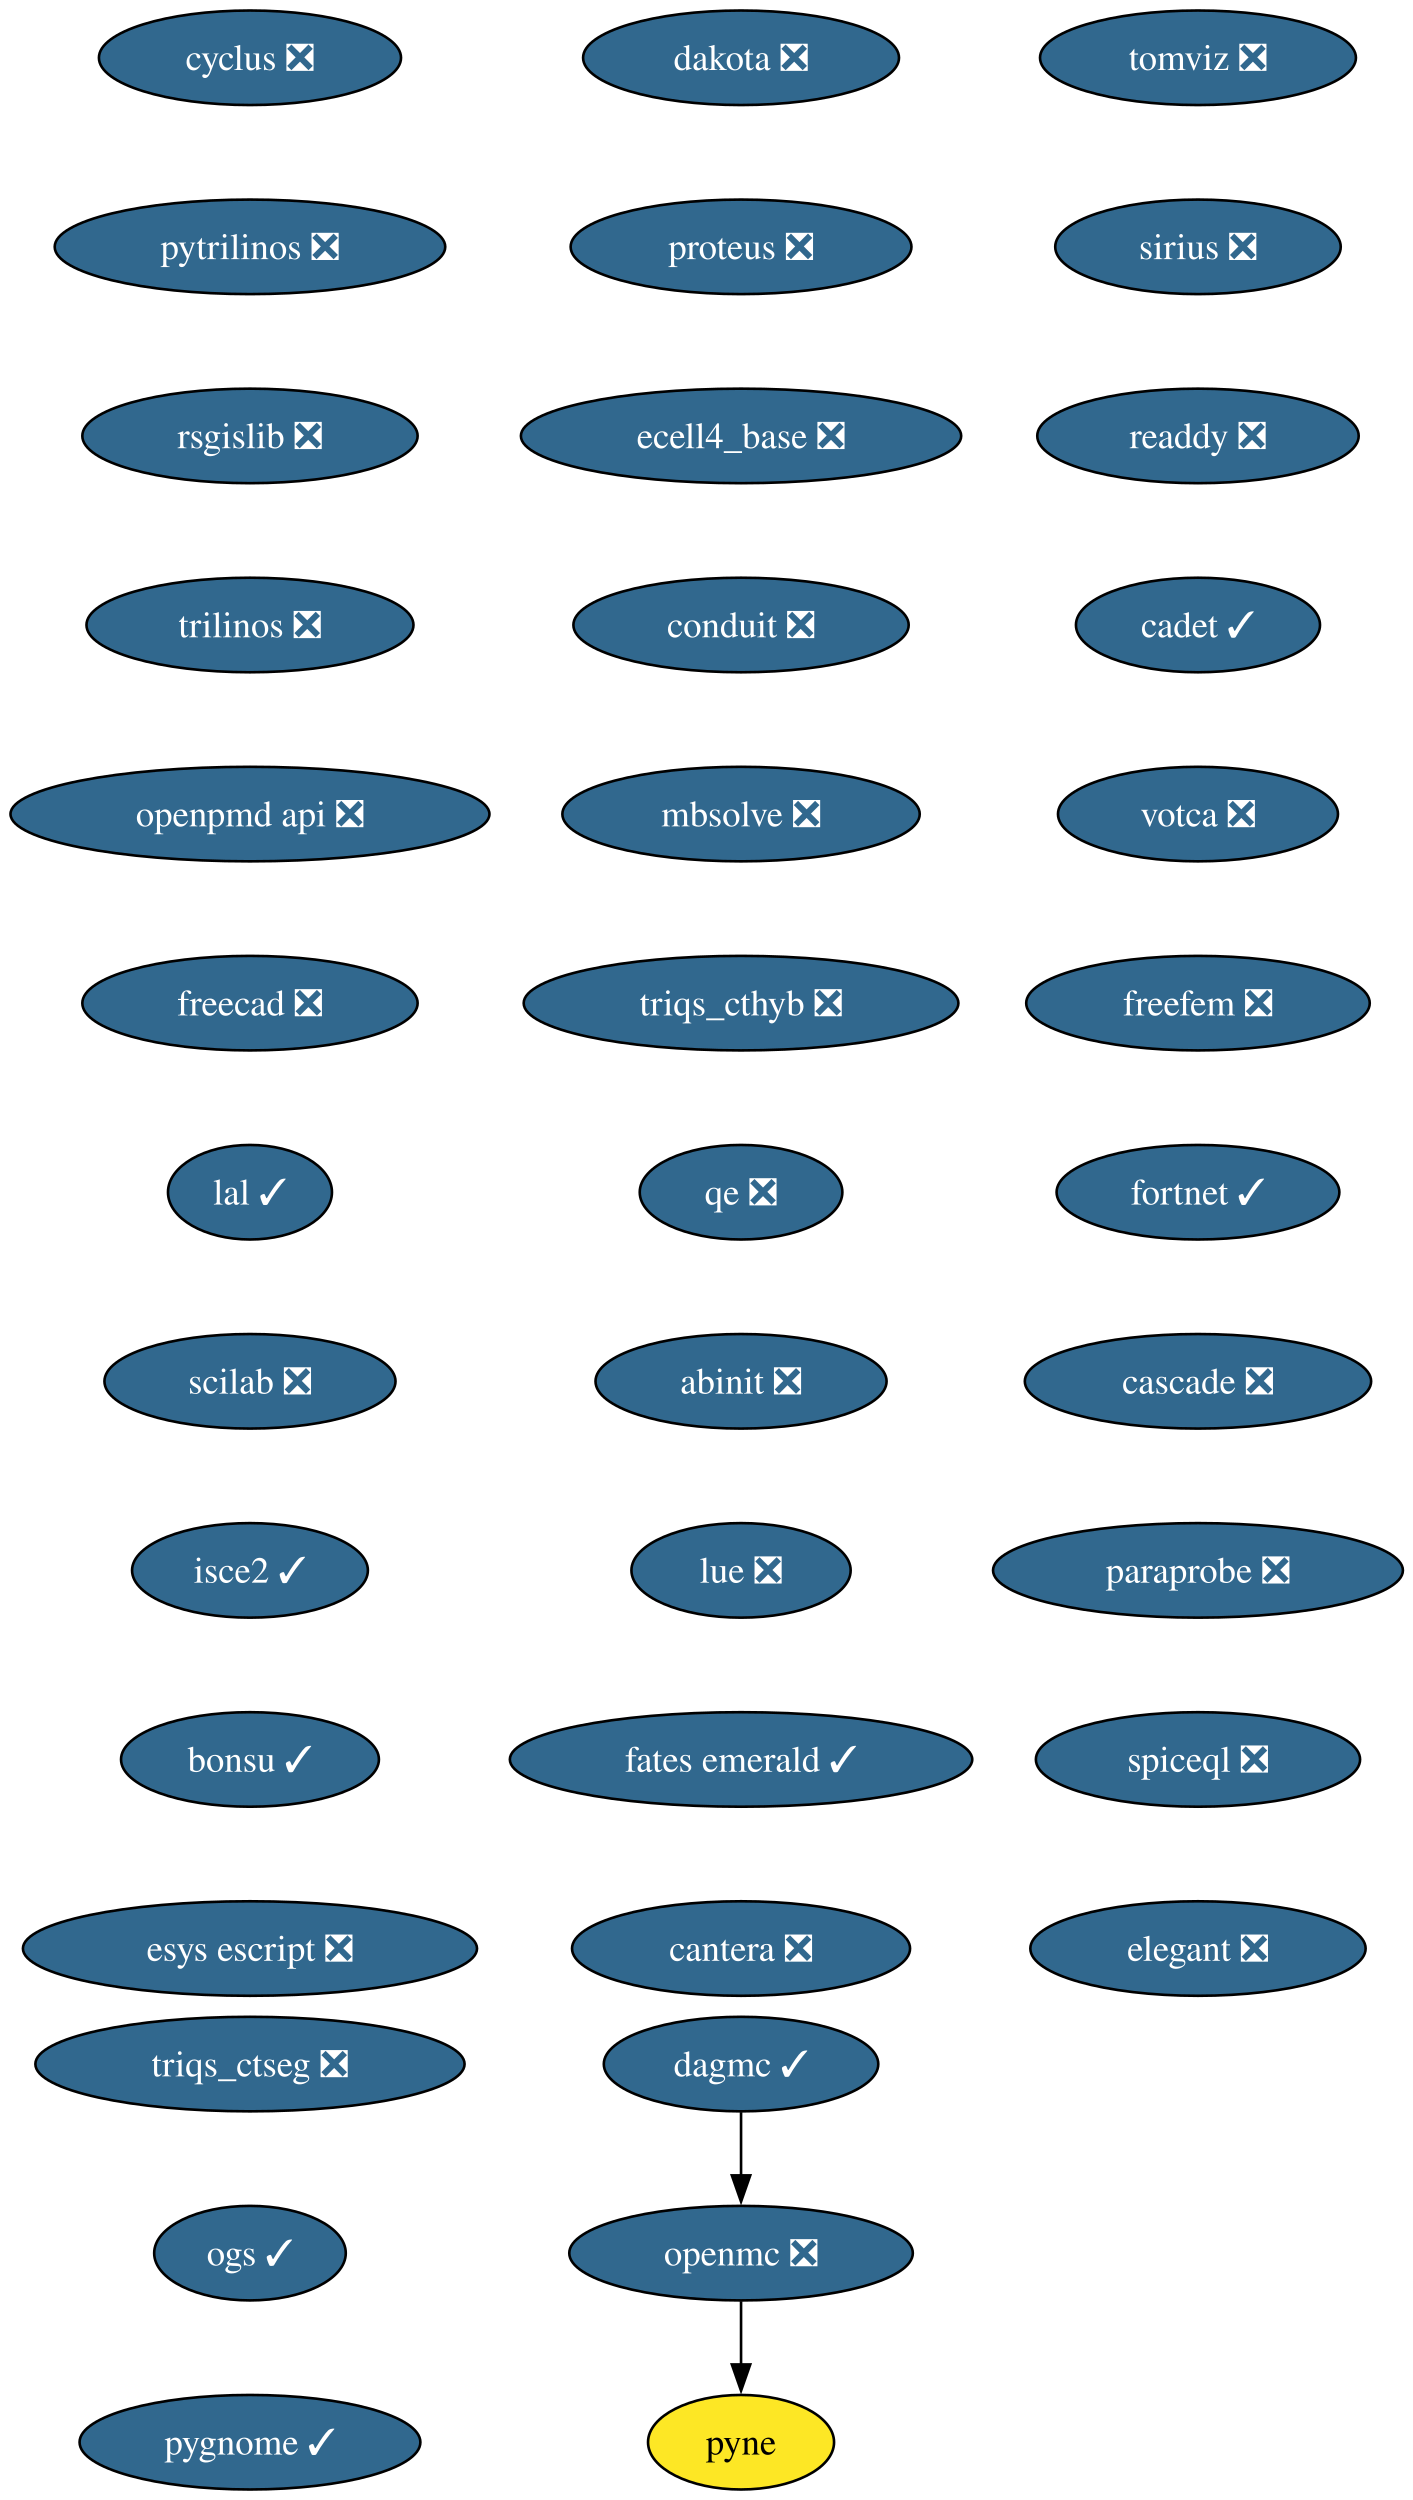
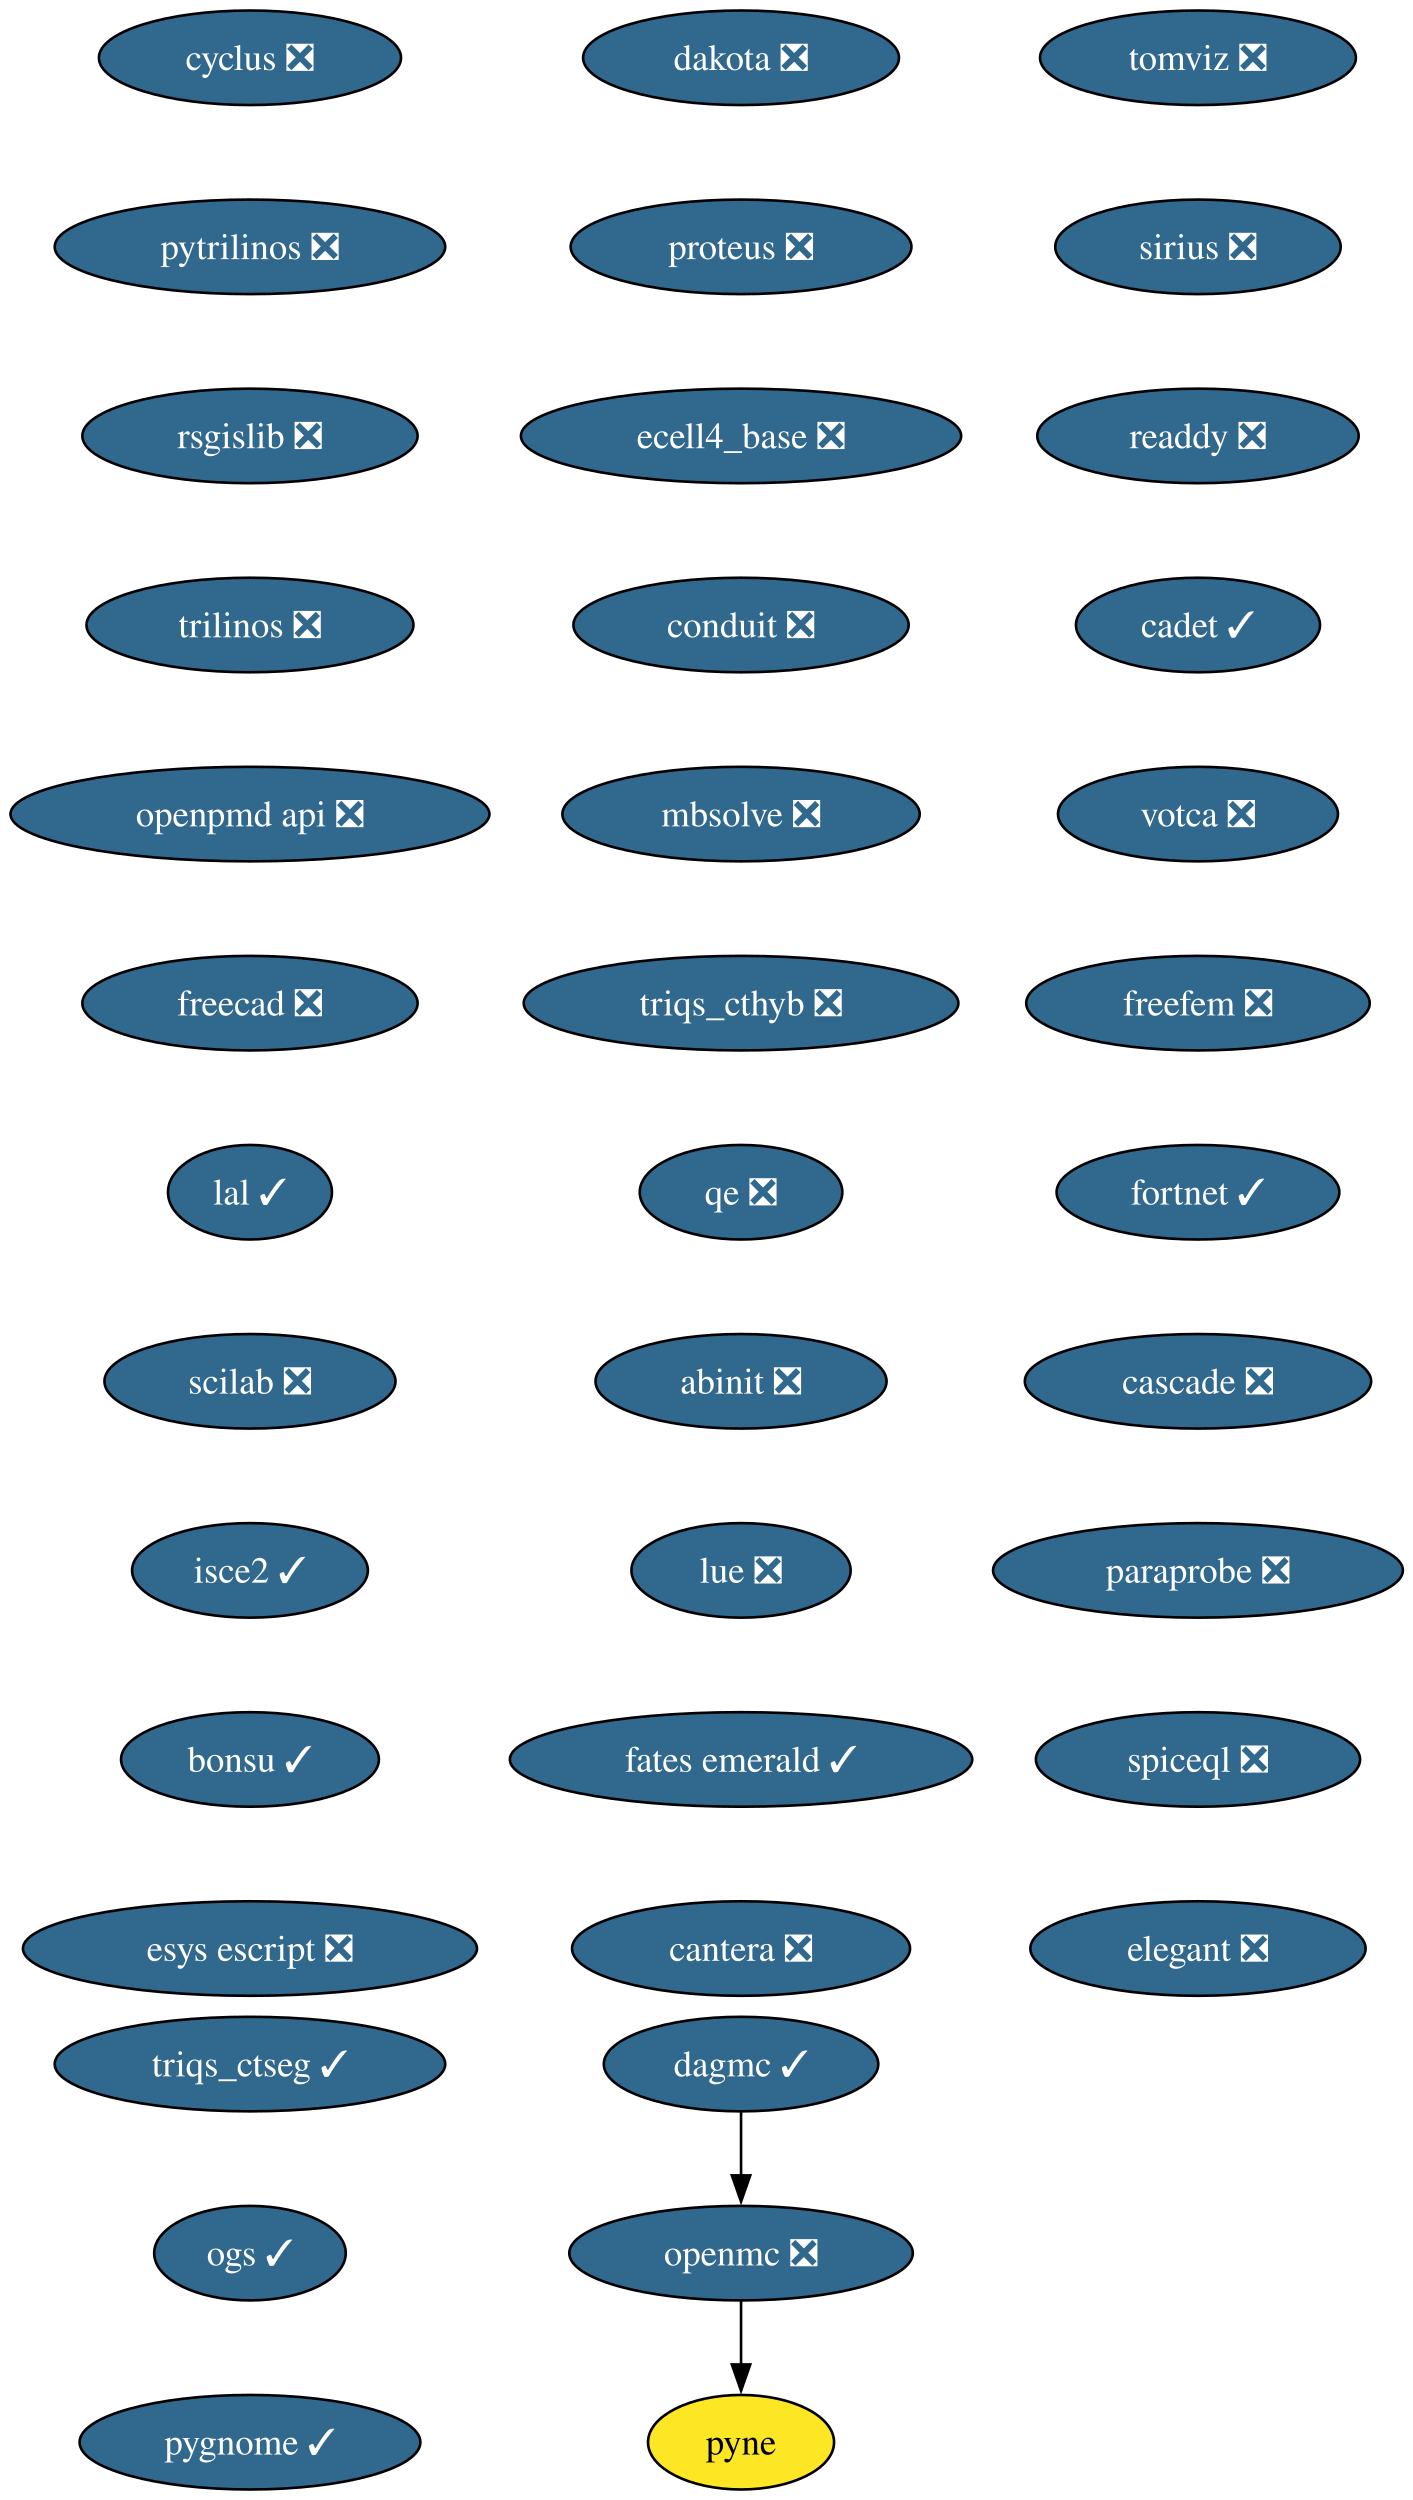
<svg xmlns="http://www.w3.org/2000/svg" xmlns:xlink="http://www.w3.org/1999/xlink" width="538pt" height="952pt" viewBox="0.00 0.00 538.00 952.00">
  <g id="graph0" class="graph" transform="scale(1 1) rotate(0) translate(4 948)">
    <polygon fill="white" stroke="none" points="-4,4 -4,-948 534.23,-948 534.23,4 -4,4" />
    <g id="node1" class="node">
      <g id="a_node1">
        <a xlink:href="https://github.com/conda-forge/cyclus-feedstock/pull/107" xlink:title="cyclus ❎">
          <ellipse fill="#31688e" stroke="black" cx="91.19" cy="-926" rx="57.52" ry="18" />
          <text xml:space="preserve" text-anchor="middle" x="91.19" y="-921.33" font-family="Times,serif" font-size="14.00" fill="white">cyclus ❎</text>
        </a>
      </g>
    </g>
    <g id="node2" class="node">
      <g id="a_node2">
        <a xlink:href="https://github.com/conda-forge/pytrilinos-feedstock/pull/60" xlink:title="pytrilinos ❎">
          <ellipse fill="#31688e" stroke="black" cx="91.19" cy="-854" rx="74.36" ry="18" />
          <text xml:space="preserve" text-anchor="middle" x="91.19" y="-849.33" font-family="Times,serif" font-size="14.00" fill="white">pytrilinos ❎</text>
        </a>
      </g>
    </g>
    <g id="node5" class="node">
      <g id="a_node5">
        <a xlink:href="https://github.com/conda-forge/rsgislib-feedstock/pull/97" xlink:title="rsgislib ❎">
          <ellipse fill="#31688e" stroke="black" cx="91.19" cy="-782" rx="63.84" ry="18" />
          <text xml:space="preserve" text-anchor="middle" x="91.19" y="-777.33" font-family="Times,serif" font-size="14.00" fill="white">rsgislib ❎</text>
        </a>
      </g>
    </g>
    <g id="node3" class="node">
      <g id="a_node3">
        <a xlink:href="https://github.com/conda-forge/openmc-feedstock/pull/79" xlink:title="openmc ❎">
          <ellipse fill="#31688e" stroke="black" cx="278.19" cy="-90" rx="65.41" ry="18" />
          <text xml:space="preserve" text-anchor="middle" x="278.19" y="-85.33" font-family="Times,serif" font-size="14.00" fill="white">openmc ❎</text>
        </a>
      </g>
    </g>
    <g id="node4" class="node">
      <g id="a_node4">
        <a xlink:href="https://github.com/conda-forge/pyne-feedstock" xlink:title="pyne">
          <ellipse fill="#fde725" stroke="black" cx="278.19" cy="-18" rx="35.42" ry="18" />
          <text xml:space="preserve" text-anchor="middle" x="278.19" y="-13.32" font-family="Times,serif" font-size="14.00">pyne</text>
        </a>
      </g>
    </g>
    <g id="edge2" class="edge">
      <path fill="none" stroke="black" d="M278.19,-71.7C278.19,-64.41 278.19,-55.73 278.19,-47.54" />
      <polygon fill="black" stroke="black" points="281.69,-47.62 278.19,-37.62 274.69,-47.62 281.69,-47.62" />
    </g>
    <g id="node6" class="node">
      <g id="a_node6">
        <a xlink:href="https://github.com/conda-forge/trilinos-feedstock/pull/53" xlink:title="trilinos ❎">
          <ellipse fill="#31688e" stroke="black" cx="91.19" cy="-710" rx="62.26" ry="18" />
          <text xml:space="preserve" text-anchor="middle" x="91.19" y="-705.33" font-family="Times,serif" font-size="14.00" fill="white">trilinos ❎</text>
        </a>
      </g>
    </g>
    <g id="node7" class="node">
      <g id="a_node7">
        <a xlink:href="https://github.com/conda-forge/openpmd-api-feedstock/pull/122" xlink:title="openpmd api ❎">
          <ellipse fill="#31688e" stroke="black" cx="91.19" cy="-638" rx="91.19" ry="18" />
          <text xml:space="preserve" text-anchor="middle" x="91.19" y="-633.33" font-family="Times,serif" font-size="14.00" fill="white">openpmd api ❎</text>
        </a>
      </g>
    </g>
    <g id="node8" class="node">
      <g id="a_node8">
        <a xlink:href="https://github.com/conda-forge/freecad-feedstock/pull/144" xlink:title="freecad ❎">
          <ellipse fill="#31688e" stroke="black" cx="91.19" cy="-566" rx="63.84" ry="18" />
          <text xml:space="preserve" text-anchor="middle" x="91.19" y="-561.33" font-family="Times,serif" font-size="14.00" fill="white">freecad ❎</text>
        </a>
      </g>
    </g>
    <g id="node9" class="node">
      <g id="a_node9">
        <a xlink:href="https://github.com/conda-forge/lal-feedstock/pull/108" xlink:title="lal ✓">
          <ellipse fill="#31688e" stroke="black" cx="91.19" cy="-494" rx="31.22" ry="18" />
          <text xml:space="preserve" text-anchor="middle" x="91.19" y="-489.32" font-family="Times,serif" font-size="14.00" fill="white">lal ✓</text>
        </a>
      </g>
    </g>
    <g id="node10" class="node">
      <g id="a_node10">
        <a xlink:href="https://github.com/conda-forge/scilab-feedstock/pull/57" xlink:title="scilab ❎">
          <ellipse fill="#31688e" stroke="black" cx="91.19" cy="-422" rx="55.42" ry="18" />
          <text xml:space="preserve" text-anchor="middle" x="91.19" y="-417.32" font-family="Times,serif" font-size="14.00" fill="white">scilab ❎</text>
        </a>
      </g>
    </g>
    <g id="node11" class="node">
      <g id="a_node11">
        <a xlink:href="https://github.com/conda-forge/isce2-feedstock/pull/72" xlink:title="isce2 ✓">
          <ellipse fill="#31688e" stroke="black" cx="91.19" cy="-350" rx="44.9" ry="18" />
          <text xml:space="preserve" text-anchor="middle" x="91.19" y="-345.32" font-family="Times,serif" font-size="14.00" fill="white">isce2 ✓</text>
        </a>
      </g>
    </g>
    <g id="node12" class="node">
      <g id="a_node12">
        <a xlink:href="https://github.com/conda-forge/bonsu-feedstock/pull/81" xlink:title="bonsu ✓">
          <ellipse fill="#31688e" stroke="black" cx="91.19" cy="-278" rx="49.1" ry="18" />
          <text xml:space="preserve" text-anchor="middle" x="91.19" y="-273.32" font-family="Times,serif" font-size="14.00" fill="white">bonsu ✓</text>
        </a>
      </g>
    </g>
    <g id="node13" class="node">
      <g id="a_node13">
        <a xlink:href="https://github.com/conda-forge/esys-escript-feedstock/pull/80" xlink:title="esys escript ❎">
          <ellipse fill="#31688e" stroke="black" cx="91.19" cy="-206" rx="86.46" ry="18" />
          <text xml:space="preserve" text-anchor="middle" x="91.19" y="-201.32" font-family="Times,serif" font-size="14.00" fill="white">esys escript ❎</text>
        </a>
      </g>
    </g>
    <g id="node14" class="node">
      <g id="a_node14">
        <a xlink:href="https://github.com/conda-forge/dakota-feedstock/pull/56" xlink:title="dakota ❎">
          <ellipse fill="#31688e" stroke="black" cx="278.19" cy="-926" rx="60.15" ry="18" />
          <text xml:space="preserve" text-anchor="middle" x="278.19" y="-921.33" font-family="Times,serif" font-size="14.00" fill="white">dakota ❎</text>
        </a>
      </g>
    </g>
    <g id="node15" class="node">
      <g id="a_node15">
        <a xlink:href="https://github.com/conda-forge/proteus-feedstock/pull/75" xlink:title="proteus ❎">
          <ellipse fill="#31688e" stroke="black" cx="278.19" cy="-854" rx="64.89" ry="18" />
          <text xml:space="preserve" text-anchor="middle" x="278.19" y="-849.33" font-family="Times,serif" font-size="14.00" fill="white">proteus ❎</text>
        </a>
      </g>
    </g>
    <g id="node16" class="node">
      <g id="a_node16">
        <a xlink:href="https://github.com/conda-forge/ecell4_base-feedstock/pull/34" xlink:title="ecell4_base ❎">
          <ellipse fill="#31688e" stroke="black" cx="278.19" cy="-782" rx="83.83" ry="18" />
          <text xml:space="preserve" text-anchor="middle" x="278.19" y="-777.33" font-family="Times,serif" font-size="14.00" fill="white">ecell4_base ❎</text>
        </a>
      </g>
    </g>
    <g id="node17" class="node">
      <g id="a_node17">
        <a xlink:href="https://github.com/conda-forge/conduit-feedstock/pull/52" xlink:title="conduit ❎">
          <ellipse fill="#31688e" stroke="black" cx="278.19" cy="-710" rx="63.84" ry="18" />
          <text xml:space="preserve" text-anchor="middle" x="278.19" y="-705.33" font-family="Times,serif" font-size="14.00" fill="white">conduit ❎</text>
        </a>
      </g>
    </g>
    <g id="node18" class="node">
      <g id="a_node18">
        <a xlink:href="https://github.com/conda-forge/mbsolve-feedstock/pull/21" xlink:title="mbsolve ❎">
          <ellipse fill="#31688e" stroke="black" cx="278.19" cy="-638" rx="68.04" ry="18" />
          <text xml:space="preserve" text-anchor="middle" x="278.19" y="-633.33" font-family="Times,serif" font-size="14.00" fill="white">mbsolve ❎</text>
        </a>
      </g>
    </g>
    <g id="node20" class="node">
      <g id="a_node20">
        <a xlink:href="https://github.com/conda-forge/triqs_cthyb-feedstock/pull/48" xlink:title="triqs_cthyb ❎">
          <ellipse fill="#31688e" stroke="black" cx="278.19" cy="-566" rx="82.77" ry="18" />
          <text xml:space="preserve" text-anchor="middle" x="278.19" y="-561.33" font-family="Times,serif" font-size="14.00" fill="white">triqs_cthyb ❎</text>
        </a>
      </g>
    </g>
    <g id="node19" class="node">
      <g id="a_node19">
        <a xlink:href="https://github.com/conda-forge/dagmc-feedstock/pull/36" xlink:title="dagmc ✓">
          <ellipse fill="#31688e" stroke="black" cx="278.19" cy="-162" rx="52.26" ry="18" />
          <text xml:space="preserve" text-anchor="middle" x="278.19" y="-157.32" font-family="Times,serif" font-size="14.00" fill="white">dagmc ✓</text>
        </a>
      </g>
    </g>
    <g id="edge16" class="edge">
      <path fill="none" stroke="black" d="M278.19,-143.7C278.19,-136.41 278.19,-127.73 278.19,-119.54" />
      <polygon fill="black" stroke="black" points="281.69,-119.62 278.19,-109.62 274.69,-119.62 281.69,-119.62" />
    </g>
    <g id="node21" class="node">
      <g id="a_node21">
        <a xlink:href="https://github.com/conda-forge/qe-feedstock/pull/71" xlink:title="qe ❎">
          <ellipse fill="#31688e" stroke="black" cx="278.19" cy="-494" rx="38.58" ry="18" />
          <text xml:space="preserve" text-anchor="middle" x="278.19" y="-489.32" font-family="Times,serif" font-size="14.00" fill="white">qe ❎</text>
        </a>
      </g>
    </g>
    <g id="node22" class="node">
      <g id="a_node22">
        <a xlink:href="https://github.com/conda-forge/abinit-feedstock/pull/70" xlink:title="abinit ❎">
          <ellipse fill="#31688e" stroke="black" cx="278.19" cy="-422" rx="55.42" ry="18" />
          <text xml:space="preserve" text-anchor="middle" x="278.19" y="-417.32" font-family="Times,serif" font-size="14.00" fill="white">abinit ❎</text>
        </a>
      </g>
    </g>
    <g id="node23" class="node">
      <g id="a_node23">
        <a xlink:href="https://github.com/conda-forge/lue-feedstock/pull/66" xlink:title="lue ❎">
          <ellipse fill="#31688e" stroke="black" cx="278.19" cy="-350" rx="41.74" ry="18" />
          <text xml:space="preserve" text-anchor="middle" x="278.19" y="-345.32" font-family="Times,serif" font-size="14.00" fill="white">lue ❎</text>
        </a>
      </g>
    </g>
    <g id="node24" class="node">
      <g id="a_node24">
        <a xlink:href="https://github.com/conda-forge/fates-emerald-feedstock/pull/22" xlink:title="fates emerald ✓">
          <ellipse fill="#31688e" stroke="black" cx="278.19" cy="-278" rx="88.04" ry="18" />
          <text xml:space="preserve" text-anchor="middle" x="278.19" y="-273.32" font-family="Times,serif" font-size="14.00" fill="white">fates emerald ✓</text>
        </a>
      </g>
    </g>
    <g id="node25" class="node">
      <g id="a_node25">
        <a xlink:href="https://github.com/conda-forge/cantera-feedstock/pull/58" xlink:title="cantera ❎">
          <ellipse fill="#31688e" stroke="black" cx="278.19" cy="-206" rx="64.36" ry="18" />
          <text xml:space="preserve" text-anchor="middle" x="278.19" y="-201.32" font-family="Times,serif" font-size="14.00" fill="white">cantera ❎</text>
        </a>
      </g>
    </g>
    <g id="node26" class="node">
      <g id="a_node26">
        <a xlink:href="https://github.com/conda-forge/tomviz-feedstock/pull/74" xlink:title="tomviz ❎">
          <ellipse fill="#31688e" stroke="black" cx="452.19" cy="-926" rx="60.15" ry="18" />
          <text xml:space="preserve" text-anchor="middle" x="452.19" y="-921.33" font-family="Times,serif" font-size="14.00" fill="white">tomviz ❎</text>
        </a>
      </g>
    </g>
    <g id="node27" class="node">
      <g id="a_node27">
        <a xlink:href="https://github.com/conda-forge/sirius-feedstock/pull/36" xlink:title="sirius ❎">
          <ellipse fill="#31688e" stroke="black" cx="452.19" cy="-854" rx="54.36" ry="18" />
          <text xml:space="preserve" text-anchor="middle" x="452.19" y="-849.33" font-family="Times,serif" font-size="14.00" fill="white">sirius ❎</text>
        </a>
      </g>
    </g>
    <g id="node28" class="node">
      <g id="a_node28">
        <a xlink:href="https://github.com/conda-forge/readdy-feedstock/pull/17" xlink:title="readdy ❎">
          <ellipse fill="#31688e" stroke="black" cx="452.19" cy="-782" rx="61.2" ry="18" />
          <text xml:space="preserve" text-anchor="middle" x="452.19" y="-777.33" font-family="Times,serif" font-size="14.00" fill="white">readdy ❎</text>
        </a>
      </g>
    </g>
    <g id="node29" class="node">
      <g id="a_node29">
        <a xlink:href="https://github.com/conda-forge/cadet-feedstock/pull/26" xlink:title="cadet ✓">
          <ellipse fill="#31688e" stroke="black" cx="452.19" cy="-710" rx="46.47" ry="18" />
          <text xml:space="preserve" text-anchor="middle" x="452.19" y="-705.33" font-family="Times,serif" font-size="14.00" fill="white">cadet ✓</text>
        </a>
      </g>
    </g>
    <g id="node30" class="node">
      <g id="a_node30">
        <a xlink:href="https://github.com/conda-forge/votca-feedstock/pull/27" xlink:title="votca ❎">
          <ellipse fill="#31688e" stroke="black" cx="452.19" cy="-638" rx="53.31" ry="18" />
          <text xml:space="preserve" text-anchor="middle" x="452.19" y="-633.33" font-family="Times,serif" font-size="14.00" fill="white">votca ❎</text>
        </a>
      </g>
    </g>
    <g id="node31" class="node">
      <g id="a_node31">
        <a xlink:href="https://github.com/conda-forge/freefem-feedstock/pull/44" xlink:title="freefem ❎">
          <ellipse fill="#31688e" stroke="black" cx="452.19" cy="-566" rx="65.41" ry="18" />
          <text xml:space="preserve" text-anchor="middle" x="452.19" y="-561.33" font-family="Times,serif" font-size="14.00" fill="white">freefem ❎</text>
        </a>
      </g>
    </g>
    <g id="node32" class="node">
      <g id="a_node32">
        <a xlink:href="https://github.com/conda-forge/fortnet-feedstock/pull/13" xlink:title="fortnet ✓">
          <ellipse fill="#31688e" stroke="black" cx="452.19" cy="-494" rx="53.84" ry="18" />
          <text xml:space="preserve" text-anchor="middle" x="452.19" y="-489.32" font-family="Times,serif" font-size="14.00" fill="white">fortnet ✓</text>
        </a>
      </g>
    </g>
    <g id="node33" class="node">
      <g id="a_node33">
        <a xlink:href="https://github.com/conda-forge/cascade-feedstock/pull/32" xlink:title="cascade ❎">
          <ellipse fill="#31688e" stroke="black" cx="452.19" cy="-422" rx="65.94" ry="18" />
          <text xml:space="preserve" text-anchor="middle" x="452.19" y="-417.32" font-family="Times,serif" font-size="14.00" fill="white">cascade ❎</text>
        </a>
      </g>
    </g>
    <g id="node34" class="node">
      <g id="a_node34">
        <a xlink:href="https://github.com/conda-forge/paraprobe-feedstock/pull/21" xlink:title="paraprobe ❎">
          <ellipse fill="#31688e" stroke="black" cx="452.19" cy="-350" rx="78.04" ry="18" />
          <text xml:space="preserve" text-anchor="middle" x="452.19" y="-345.32" font-family="Times,serif" font-size="14.00" fill="white">paraprobe ❎</text>
        </a>
      </g>
    </g>
    <g id="node35" class="node">
      <g id="a_node35">
        <a xlink:href="https://github.com/conda-forge/spiceql-feedstock/pull/33" xlink:title="spiceql ❎">
          <ellipse fill="#31688e" stroke="black" cx="452.19" cy="-278" rx="61.73" ry="18" />
          <text xml:space="preserve" text-anchor="middle" x="452.19" y="-273.32" font-family="Times,serif" font-size="14.00" fill="white">spiceql ❎</text>
        </a>
      </g>
    </g>
    <g id="node36" class="node">
      <g id="a_node36">
        <a xlink:href="https://github.com/conda-forge/elegant-feedstock/pull/19" xlink:title="elegant ❎">
          <ellipse fill="#31688e" stroke="black" cx="452.19" cy="-206" rx="63.84" ry="18" />
          <text xml:space="preserve" text-anchor="middle" x="452.19" y="-201.32" font-family="Times,serif" font-size="14.00" fill="white">elegant ❎</text>
        </a>
      </g>
    </g>
    <g id="node37" class="node">
      <g id="a_node37">
-         <a xlink:href="https://github.com/conda-forge/triqs_ctseg-feedstock/pull/9" xlink:title="triqs_ctseg ❎">
-           <ellipse fill="#31688e" stroke="black" cx="91.19" cy="-162" rx="81.72" ry="18" />
-           <text xml:space="preserve" text-anchor="middle" x="91.19" y="-157.32" font-family="Times,serif" font-size="14.00" fill="white">triqs_ctseg ❎</text>
+         <a xlink:href="https://github.com/conda-forge/triqs_ctseg-feedstock/pull/9" xlink:title="triqs_ctseg ✓">
+           <ellipse fill="#31688e" stroke="black" cx="91.19" cy="-162" rx="74.36" ry="18" />
+           <text xml:space="preserve" text-anchor="middle" x="91.19" y="-157.32" font-family="Times,serif" font-size="14.00" fill="white">triqs_ctseg ✓</text>
        </a>
      </g>
    </g>
    <g id="node38" class="node">
      <g id="a_node38">
        <a xlink:href="https://github.com/conda-forge/ogs-feedstock/pull/16" xlink:title="ogs ✓">
          <ellipse fill="#31688e" stroke="black" cx="91.19" cy="-90" rx="36.48" ry="18" />
          <text xml:space="preserve" text-anchor="middle" x="91.19" y="-85.33" font-family="Times,serif" font-size="14.00" fill="white">ogs ✓</text>
        </a>
      </g>
    </g>
    <g id="node39" class="node">
      <g id="a_node39">
        <a xlink:href="https://github.com/conda-forge/pygnome-feedstock/pull/4" xlink:title="pygnome ✓">
          <ellipse fill="#31688e" stroke="black" cx="91.19" cy="-18" rx="64.89" ry="18" />
          <text xml:space="preserve" text-anchor="middle" x="91.19" y="-13.32" font-family="Times,serif" font-size="14.00" fill="white">pygnome ✓</text>
        </a>
      </g>
    </g>
  </g>
</svg>
